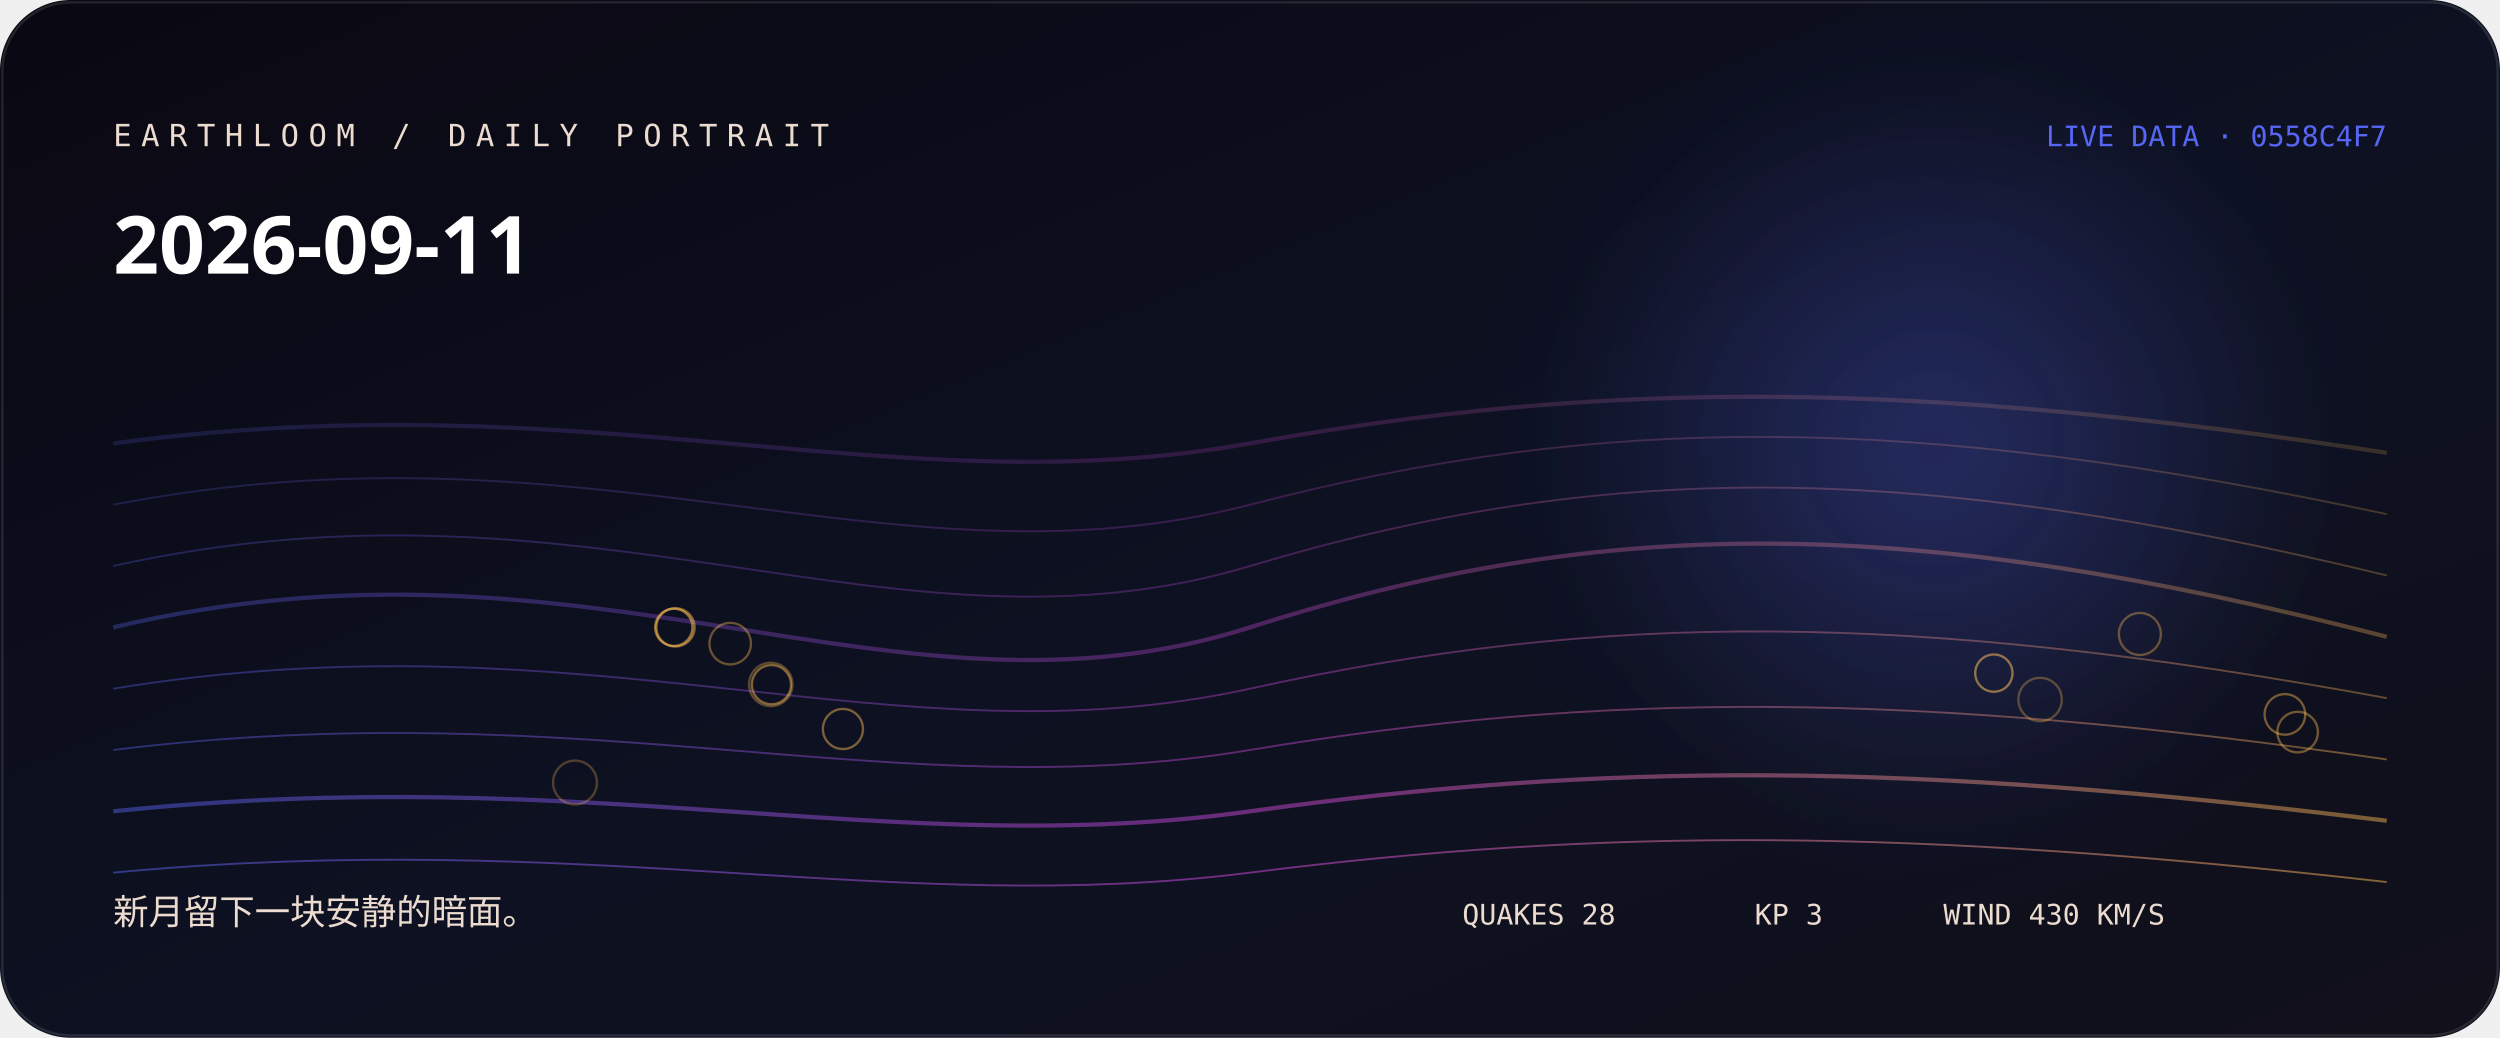
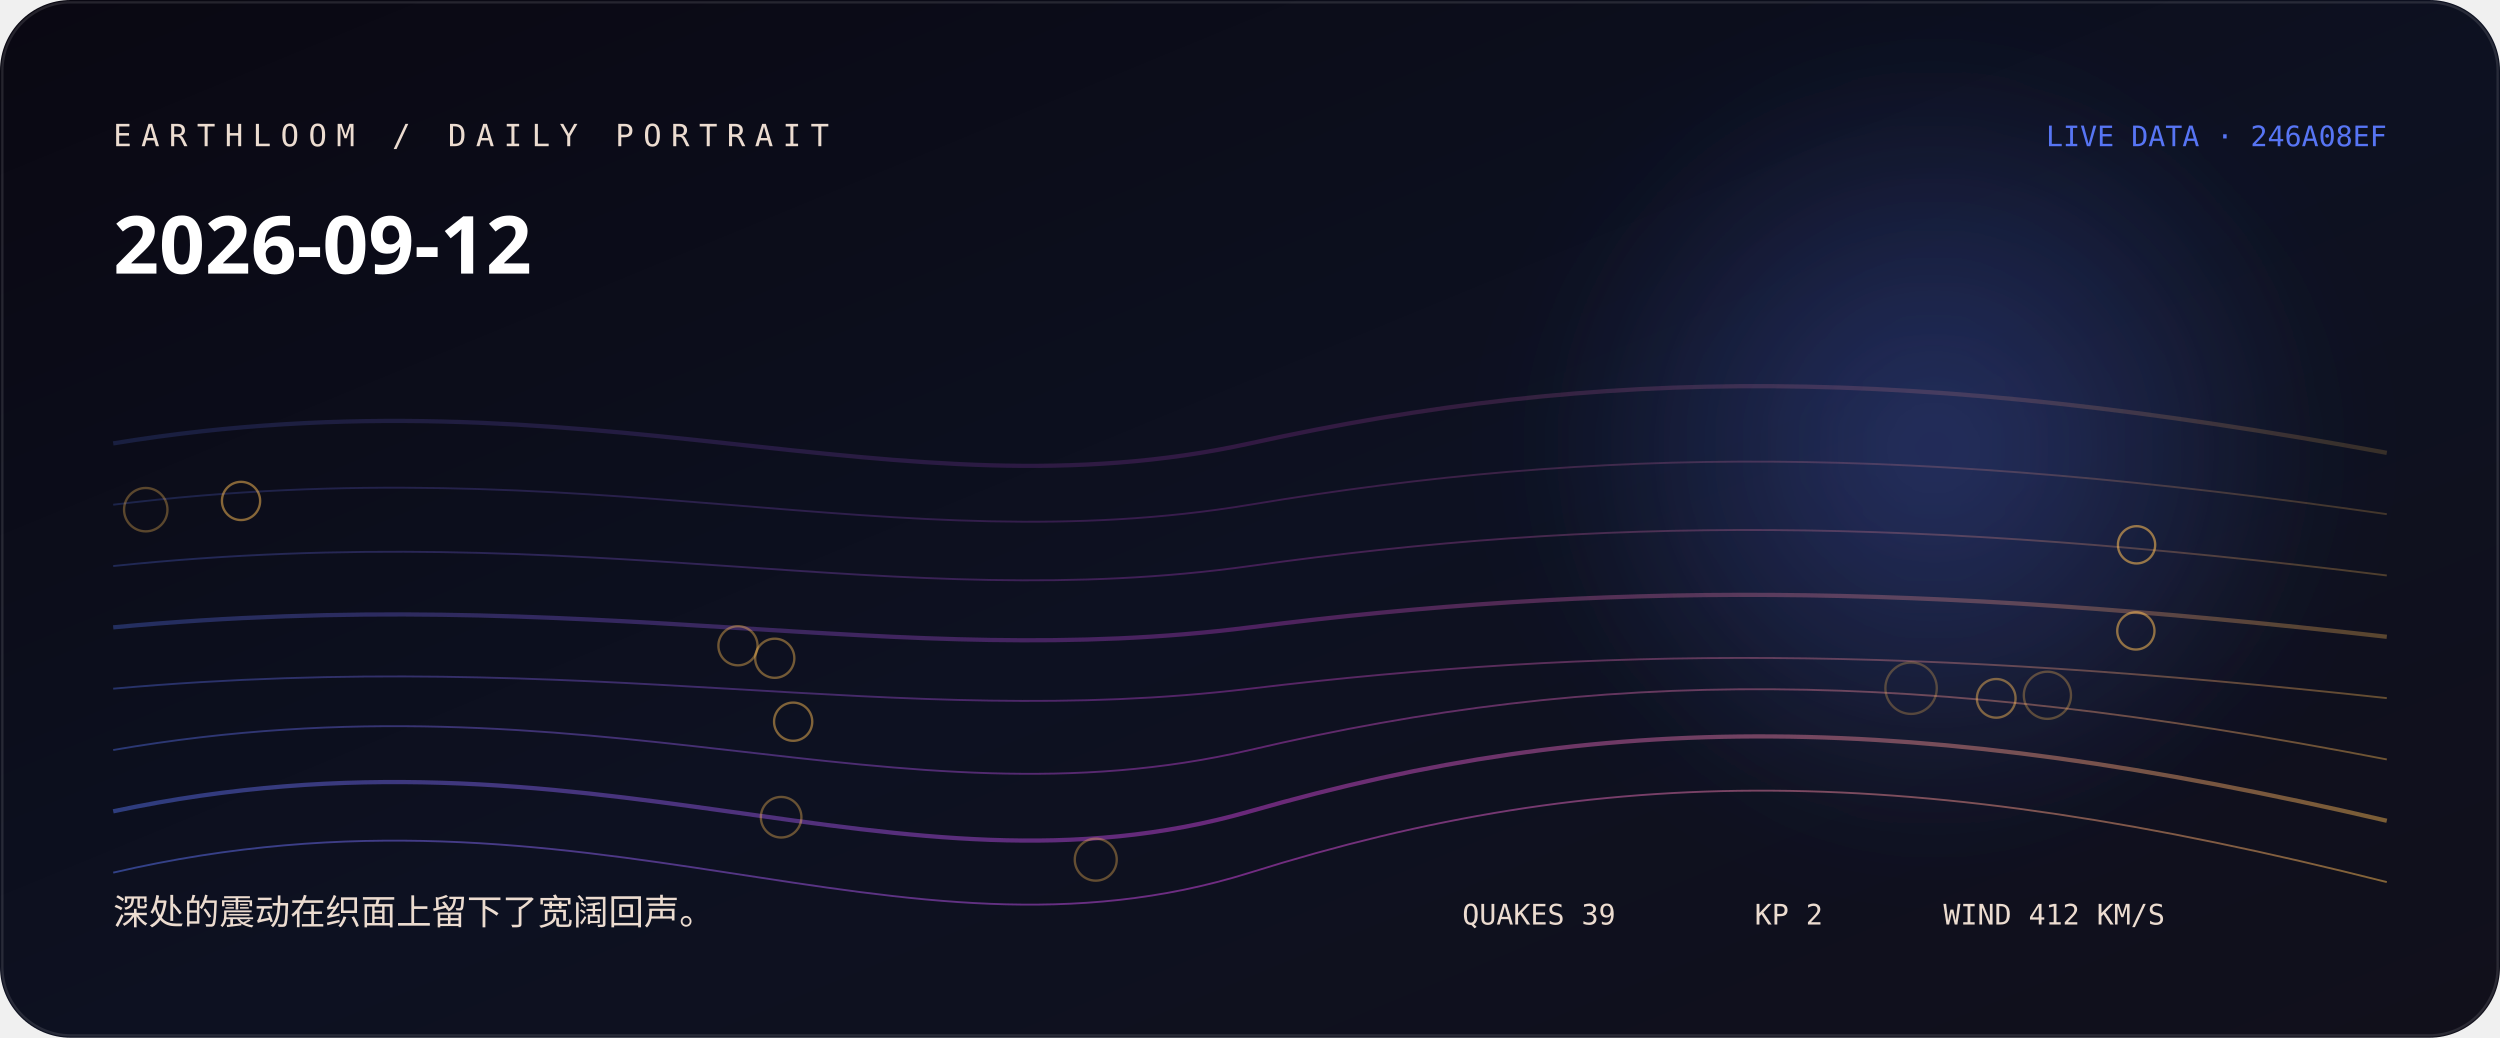
<svg xmlns="http://www.w3.org/2000/svg" width="1060" height="440" viewBox="0 0 1060 440" role="img" aria-labelledby="title desc">
  <defs>
    <linearGradient id="bg" x1="0" y1="0" x2="1" y2="1">
      <stop stop-color="hsl(251 38% 5%)" />
      <stop offset="0.52" stop-color="hsl(229 44% 9%)" />
      <stop offset="1" stop-color="#11101b" />
    </linearGradient>
    <linearGradient id="thread">
-       <stop stop-color="hsl(234.333 88% 65%)" />
-       <stop offset="0.5" stop-color="hsl(295 76% 60%)" />
-       <stop offset="1" stop-color="hsl(37.093 96% 66%)" />
+       <stop stop-color="hsl(228.556 88% 65%)" />
+       <stop offset="0.5" stop-color="hsl(295 76% 58.667%)" />
+       <stop offset="1" stop-color="hsl(37.147 96% 66%)" />
    </linearGradient>
    <radialGradient id="halo">
-       <stop stop-color="hsl(234.333 88% 65%)" stop-opacity=".32" />
-       <stop offset="1" stop-color="hsl(234.333 88% 65%)" stop-opacity="0" />
+       <stop stop-color="hsl(228.556 88% 65%)" stop-opacity=".32" />
+       <stop offset="1" stop-color="hsl(228.556 88% 65%)" stop-opacity="0" />
    </radialGradient>
    <filter id="soft">
      <feGaussianBlur stdDeviation="24" />
    </filter>
  </defs>
  <rect width="1060" height="440" rx="30" fill="url(#bg)" />
  <circle cx="820" cy="190" r="170" fill="url(#halo)" filter="url(#soft)" />
-   <path d="M48 188 C250 161, 380 215, 530 188 S810 161, 1012 192" fill="none" stroke="url(#thread)" stroke-width="1.8" opacity="0.18" />
-   <path d="M48 214 C250 175, 380 253, 530 214 S810 175, 1012 218" fill="none" stroke="url(#thread)" stroke-width="0.8" opacity="0.225" />
-   <path d="M48 240 C250 195, 380 285, 530 240 S810 195, 1012 244" fill="none" stroke="url(#thread)" stroke-width="0.8" opacity="0.27" />
-   <path d="M48 266 C250 218, 380 314, 530 266 S810 218, 1012 270" fill="none" stroke="url(#thread)" stroke-width="1.8" opacity="0.315" />
-   <path d="M48 292 C250 259, 380 325, 530 292 S810 259, 1012 296" fill="none" stroke="url(#thread)" stroke-width="0.8" opacity="0.36" />
-   <path d="M48 318 C250 293, 380 343, 530 318 S810 293, 1012 322" fill="none" stroke="url(#thread)" stroke-width="0.8" opacity="0.405" />
-   <path d="M48 344 C250 323, 380 365, 530 344 S810 323, 1012 348" fill="none" stroke="url(#thread)" stroke-width="1.8" opacity="0.45" />
-   <path d="M48 370 C250 351, 380 389, 530 370 S810 351, 1012 374" fill="none" stroke="url(#thread)" stroke-width="0.8" opacity="0.495" />
-   <circle cx="243.8" cy="331.8" r="9.3" fill="none" stroke="hsl(37.093 96% 66%)" stroke-opacity="0.28" />
-   <circle cx="865" cy="296.6" r="9.2" fill="none" stroke="hsl(37.093 96% 66%)" stroke-opacity="0.31" />
-   <circle cx="326.8" cy="290.2" r="9.2" fill="none" stroke="hsl(37.093 96% 66%)" stroke-opacity="0.33" />
-   <circle cx="907.3" cy="268.8" r="8.9" fill="none" stroke="hsl(37.093 96% 66%)" stroke-opacity="0.36" />
-   <circle cx="309.6" cy="272.9" r="8.8" fill="none" stroke="hsl(37.093 96% 66%)" stroke-opacity="0.38" />
-   <circle cx="974.2" cy="310.4" r="8.6" fill="none" stroke="hsl(37.093 96% 66%)" stroke-opacity="0.41" />
-   <circle cx="968.8" cy="302.9" r="8.6" fill="none" stroke="hsl(37.093 96% 66%)" stroke-opacity="0.43" />
-   <circle cx="357.4" cy="309.1" r="8.5" fill="none" stroke="hsl(37.093 96% 66%)" stroke-opacity="0.46" />
-   <circle cx="327.1" cy="290.3" r="8.3" fill="none" stroke="hsl(37.093 96% 66%)" stroke-opacity="0.48" />
-   <circle cx="286.4" cy="266" r="8.1" fill="none" stroke="hsl(37.093 96% 66%)" stroke-opacity="0.51" />
-   <circle cx="845.4" cy="285.4" r="7.9" fill="none" stroke="hsl(37.093 96% 66%)" stroke-opacity="0.53" />
-   <circle cx="285.7" cy="266" r="7.9" fill="none" stroke="hsl(37.093 96% 66%)" stroke-opacity="0.56" />
+   <path d="M48 188 C250 155, 380 221, 530 188 S810 155, 1012 192" fill="none" stroke="url(#thread)" stroke-width="1.8" opacity="0.18" />
+   <path d="M48 214 C250 189, 380 239, 530 214 S810 189, 1012 218" fill="none" stroke="url(#thread)" stroke-width="0.8" opacity="0.225" />
+   <path d="M48 240 C250 219, 380 261, 530 240 S810 219, 1012 244" fill="none" stroke="url(#thread)" stroke-width="0.8" opacity="0.27" />
+   <path d="M48 266 C250 247, 380 285, 530 266 S810 247, 1012 270" fill="none" stroke="url(#thread)" stroke-width="1.8" opacity="0.315" />
+   <path d="M48 292 C250 274, 380 310, 530 292 S810 274, 1012 296" fill="none" stroke="url(#thread)" stroke-width="0.8" opacity="0.36" />
+   <path d="M48 318 C250 283, 380 353, 530 318 S810 283, 1012 322" fill="none" stroke="url(#thread)" stroke-width="0.8" opacity="0.405" />
+   <path d="M48 344 C250 301, 380 387, 530 344 S810 301, 1012 348" fill="none" stroke="url(#thread)" stroke-width="1.8" opacity="0.45" />
+   <path d="M48 370 C250 323, 380 417, 530 370 S810 323, 1012 374" fill="none" stroke="url(#thread)" stroke-width="0.8" opacity="0.495" />
+   <circle cx="810.3" cy="291.8" r="10.9" fill="none" stroke="hsl(37.147 96% 66%)" stroke-opacity="0.28" />
+   <circle cx="868.1" cy="294.8" r="10" fill="none" stroke="hsl(37.147 96% 66%)" stroke-opacity="0.31" />
+   <circle cx="61.8" cy="216.1" r="9.2" fill="none" stroke="hsl(37.147 96% 66%)" stroke-opacity="0.33" />
+   <circle cx="464.6" cy="364.5" r="8.9" fill="none" stroke="hsl(37.147 96% 66%)" stroke-opacity="0.36" />
+   <circle cx="331.2" cy="346.5" r="8.6" fill="none" stroke="hsl(37.147 96% 66%)" stroke-opacity="0.38" />
+   <circle cx="312.9" cy="273.8" r="8.3" fill="none" stroke="hsl(37.147 96% 66%)" stroke-opacity="0.41" />
+   <circle cx="328.5" cy="279.1" r="8.3" fill="none" stroke="hsl(37.147 96% 66%)" stroke-opacity="0.43" />
+   <circle cx="846.4" cy="296.1" r="8.2" fill="none" stroke="hsl(37.147 96% 66%)" stroke-opacity="0.46" />
+   <circle cx="336.3" cy="306" r="8.1" fill="none" stroke="hsl(37.147 96% 66%)" stroke-opacity="0.48" />
+   <circle cx="102.2" cy="212.4" r="8.1" fill="none" stroke="hsl(37.147 96% 66%)" stroke-opacity="0.51" />
+   <circle cx="905.6" cy="267.5" r="7.9" fill="none" stroke="hsl(37.147 96% 66%)" stroke-opacity="0.53" />
+   <circle cx="905.9" cy="231" r="7.9" fill="none" stroke="hsl(37.147 96% 66%)" stroke-opacity="0.56" />
  <text x="48" y="62" fill="hsl(25 42% 87%)" font-family="ui-monospace, SFMono-Regular, Menlo, monospace" font-size="13" letter-spacing="4">EARTHLOOM / DAILY PORTRAIT</text>
-   <text x="48" y="116" fill="#fff" font-family="ui-sans-serif, system-ui, sans-serif" font-size="34" font-weight="620">2026-09-11</text>
-   <text x="48" y="392" fill="hsl(25 42% 87%)" font-family="ui-sans-serif, system-ui, sans-serif" font-size="15">新月留下一块安静的暗面。</text>
-   <text x="1012" y="62" text-anchor="end" fill="hsl(234.333 88% 65%)" font-family="ui-monospace, SFMono-Regular, Menlo, monospace" font-size="12">LIVE DATA · 0558C4F7</text>
+   <text x="48" y="116" fill="#fff" font-family="ui-sans-serif, system-ui, sans-serif" font-size="34" font-weight="620">2026-09-12</text>
+   <text x="48" y="392" fill="hsl(25 42% 87%)" font-family="ui-sans-serif, system-ui, sans-serif" font-size="15">深处的震动在织面上留下了宽阔回声。</text>
+   <text x="1012" y="62" text-anchor="end" fill="hsl(228.556 88% 65%)" font-family="ui-monospace, SFMono-Regular, Menlo, monospace" font-size="12">LIVE DATA · 246A08EF</text>
  <g fill="hsl(25 42% 87%)" font-family="ui-monospace, SFMono-Regular, Menlo, monospace" font-size="12">
-     <text x="620" y="392">QUAKES 28</text>
-     <text x="744" y="392">KP 3</text>
-     <text x="824" y="392">WIND 430 KM/S</text>
+     <text x="620" y="392">QUAKES 39</text>
+     <text x="744" y="392">KP 2</text>
+     <text x="824" y="392">WIND 412 KM/S</text>
  </g>
  <rect x="1" y="1" width="1058" height="438" rx="29" fill="none" stroke="#fff" stroke-opacity=".11" />
</svg>
